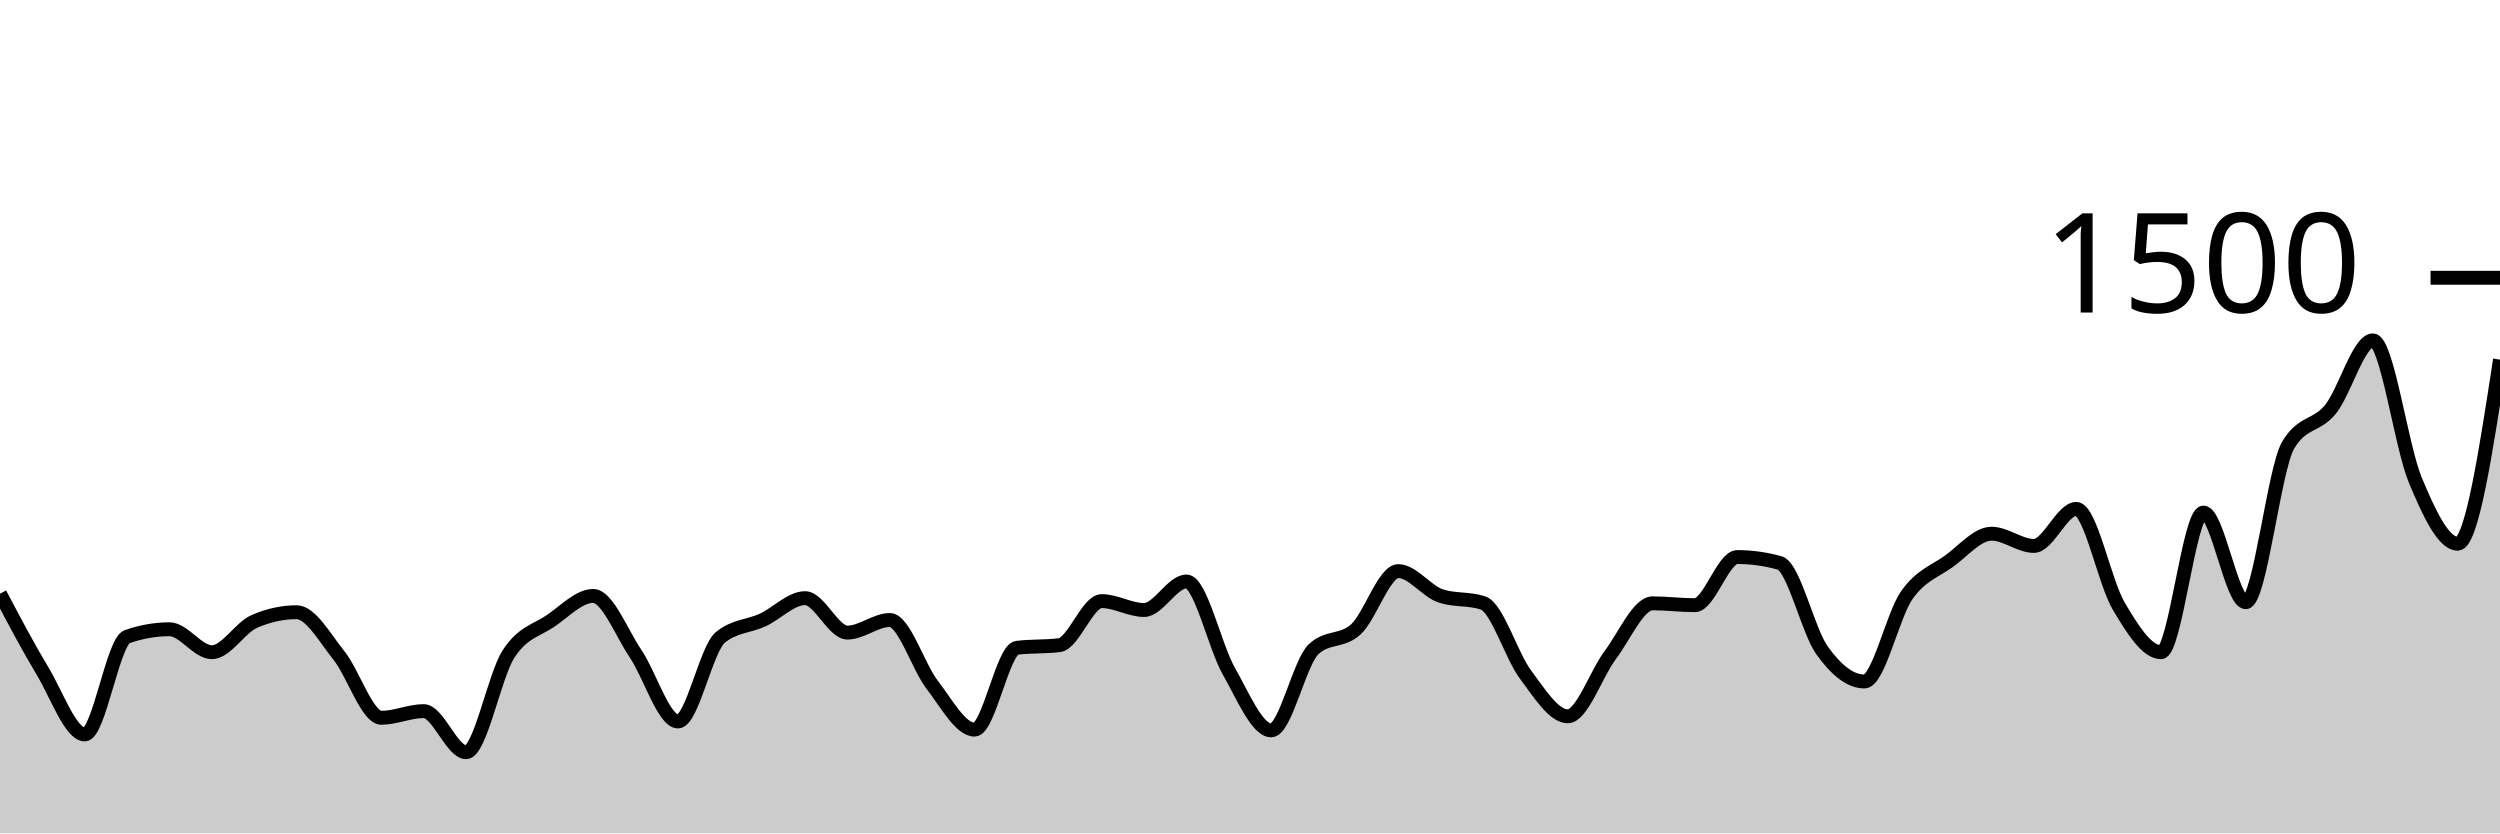
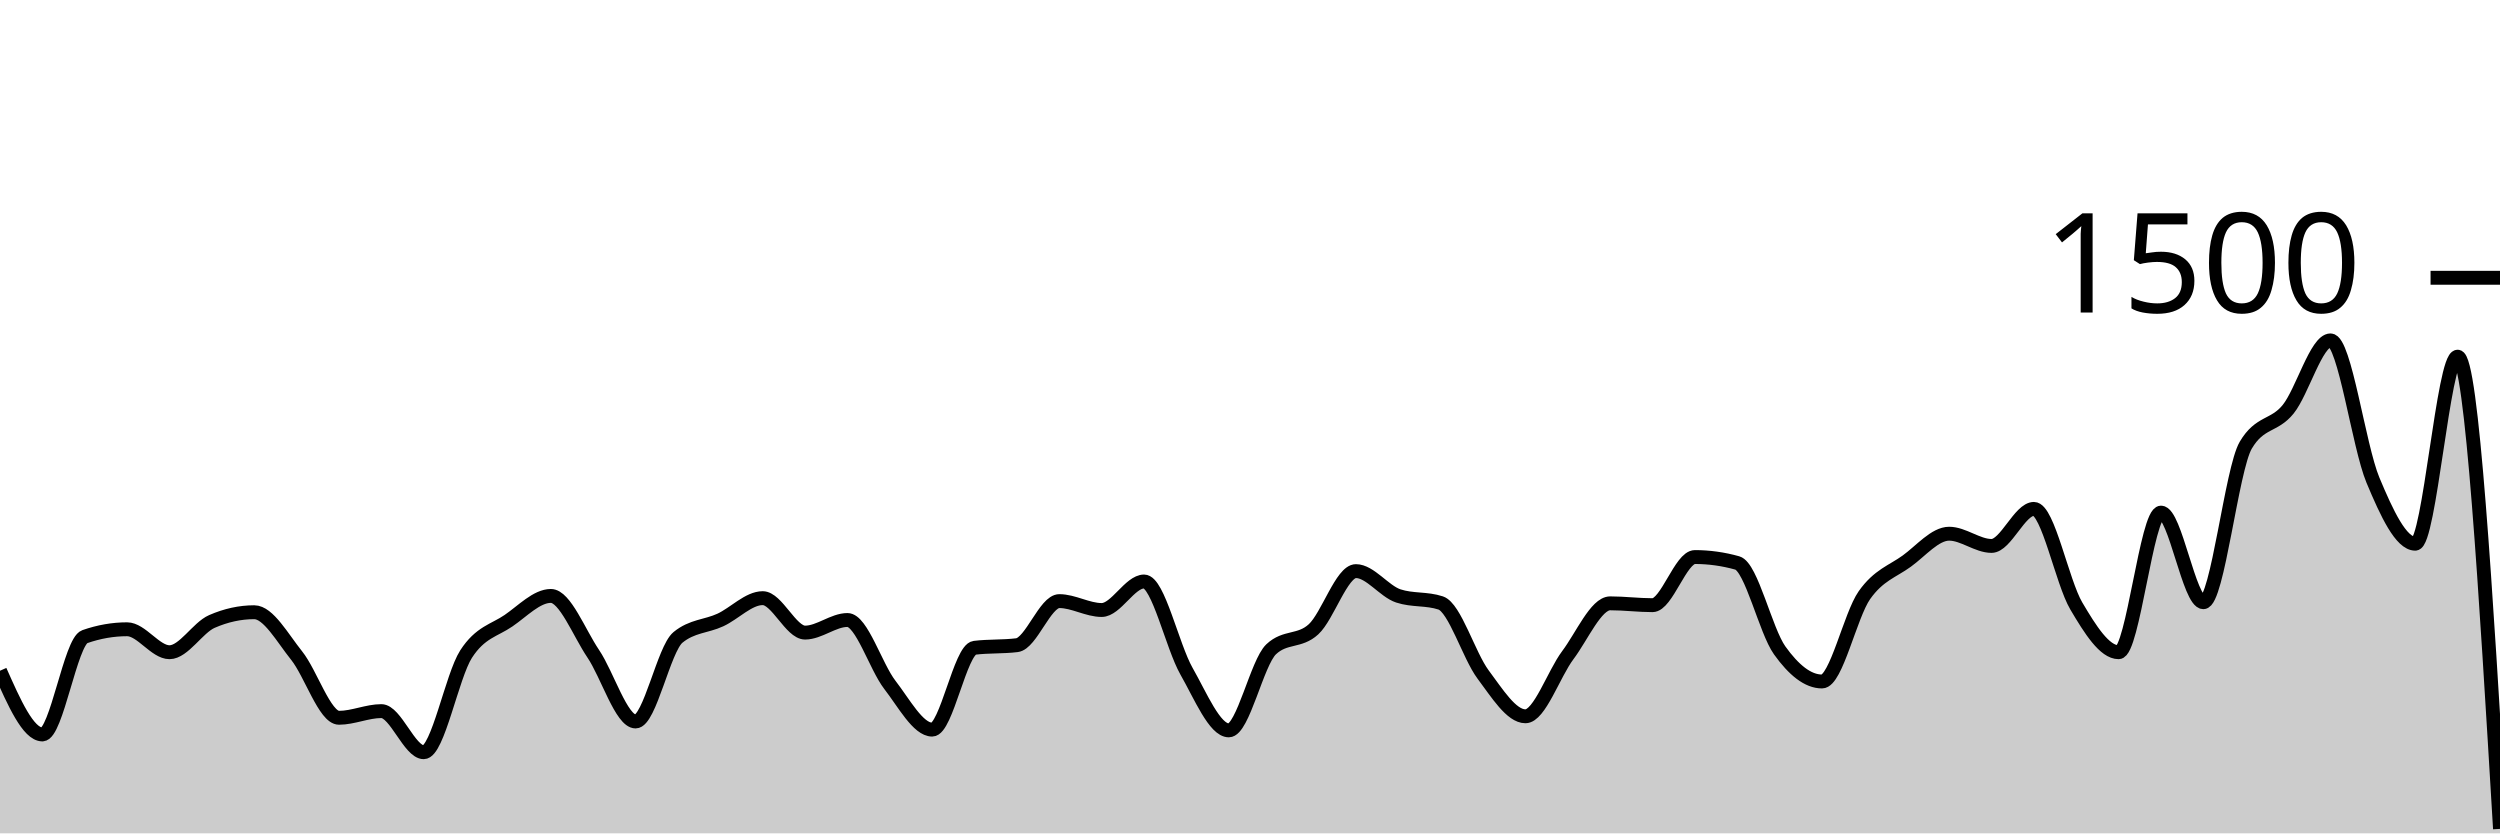
<svg xmlns="http://www.w3.org/2000/svg" viewBox="0 0 180 60">
  <g transform="translate(0,20)">
-     <path class="area" fill="rgba(0, 0, 0, 0.2)" d="M0,22.747C1.017,24.676,2.034,26.604,3.051,28.293C4.068,29.982,5.085,32.88,6.102,32.88C7.119,32.88,8.136,26.196,9.153,25.84C10.169,25.484,11.186,25.307,12.203,25.307C13.22,25.307,14.237,26.96,15.254,26.96C16.271,26.96,17.288,25.191,18.305,24.747C19.322,24.302,20.339,24.08,21.356,24.08C22.373,24.08,23.39,25.933,24.407,27.2C25.424,28.467,26.441,31.68,27.458,31.68C28.475,31.68,29.492,31.2,30.508,31.2C31.525,31.2,32.542,34.16,33.559,34.16C34.576,34.16,35.593,28.671,36.61,27.093C37.627,25.516,38.644,25.391,39.661,24.693C40.678,23.996,41.695,22.907,42.712,22.907C43.729,22.907,44.746,25.56,45.763,27.067C46.78,28.573,47.797,31.947,48.814,31.947C49.831,31.947,50.847,26.729,51.864,25.893C52.881,25.058,53.898,25.111,54.915,24.64C55.932,24.169,56.949,23.067,57.966,23.067C58.983,23.067,60,25.547,61.017,25.547C62.034,25.547,63.051,24.64,64.068,24.64C65.085,24.64,66.102,27.991,67.119,29.307C68.136,30.622,69.153,32.533,70.169,32.533C71.186,32.533,72.203,26.764,73.22,26.64C74.237,26.516,75.254,26.578,76.271,26.453C77.288,26.329,78.305,23.28,79.322,23.28C80.339,23.28,81.356,23.92,82.373,23.92C83.39,23.92,84.407,21.867,85.424,21.867C86.441,21.867,87.458,26.533,88.475,28.32C89.492,30.107,90.508,32.587,91.525,32.587C92.542,32.587,93.559,27.707,94.576,26.747C95.593,25.787,96.61,26.244,97.627,25.307C98.644,24.369,99.661,21.12,100.678,21.12C101.695,21.12,102.712,22.569,103.729,22.907C104.746,23.244,105.763,23.076,106.78,23.413C107.797,23.751,108.814,27.2,109.831,28.56C110.847,29.92,111.864,31.573,112.881,31.573C113.898,31.573,114.915,28.529,115.932,27.173C116.949,25.818,117.966,23.44,118.983,23.44C120,23.44,121.017,23.573,122.034,23.573C123.051,23.573,124.068,20.107,125.085,20.107C126.102,20.107,127.119,20.249,128.136,20.533C129.153,20.818,130.169,25.404,131.186,26.827C132.203,28.249,133.22,29.067,134.237,29.067C135.254,29.067,136.271,24.298,137.288,22.853C138.305,21.409,139.322,21.138,140.339,20.4C141.356,19.662,142.373,18.427,143.39,18.427C144.407,18.427,145.424,19.307,146.441,19.307C147.458,19.307,148.475,16.64,149.492,16.64C150.508,16.64,151.525,21.907,152.542,23.627C153.559,25.347,154.576,26.96,155.593,26.96C156.61,26.96,157.627,16.907,158.644,16.907C159.661,16.907,160.678,23.36,161.695,23.36C162.712,23.36,163.729,13.778,164.746,12.053C165.763,10.329,166.78,10.724,167.797,9.467C168.814,8.209,169.831,4.507,170.847,4.507C171.864,4.507,172.881,12.12,173.898,14.56C174.915,17,175.932,19.147,176.949,19.147C177.966,19.147,178.983,12.52,180,5.893L180,40C178.983,40,177.966,40,176.949,40C175.932,40,174.915,40,173.898,40C172.881,40,171.864,40,170.847,40C169.831,40,168.814,40,167.797,40C166.78,40,165.763,40,164.746,40C163.729,40,162.712,40,161.695,40C160.678,40,159.661,40,158.644,40C157.627,40,156.61,40,155.593,40C154.576,40,153.559,40,152.542,40C151.525,40,150.508,40,149.492,40C148.475,40,147.458,40,146.441,40C145.424,40,144.407,40,143.39,40C142.373,40,141.356,40,140.339,40C139.322,40,138.305,40,137.288,40C136.271,40,135.254,40,134.237,40C133.22,40,132.203,40,131.186,40C130.169,40,129.153,40,128.136,40C127.119,40,126.102,40,125.085,40C124.068,40,123.051,40,122.034,40C121.017,40,120,40,118.983,40C117.966,40,116.949,40,115.932,40C114.915,40,113.898,40,112.881,40C111.864,40,110.847,40,109.831,40C108.814,40,107.797,40,106.78,40C105.763,40,104.746,40,103.729,40C102.712,40,101.695,40,100.678,40C99.661,40,98.644,40,97.627,40C96.61,40,95.593,40,94.576,40C93.559,40,92.542,40,91.525,40C90.508,40,89.492,40,88.475,40C87.458,40,86.441,40,85.424,40C84.407,40,83.39,40,82.373,40C81.356,40,80.339,40,79.322,40C78.305,40,77.288,40,76.271,40C75.254,40,74.237,40,73.22,40C72.203,40,71.186,40,70.169,40C69.153,40,68.136,40,67.119,40C66.102,40,65.085,40,64.068,40C63.051,40,62.034,40,61.017,40C60,40,58.983,40,57.966,40C56.949,40,55.932,40,54.915,40C53.898,40,52.881,40,51.864,40C50.847,40,49.831,40,48.814,40C47.797,40,46.78,40,45.763,40C44.746,40,43.729,40,42.712,40C41.695,40,40.678,40,39.661,40C38.644,40,37.627,40,36.61,40C35.593,40,34.576,40,33.559,40C32.542,40,31.525,40,30.508,40C29.492,40,28.475,40,27.458,40C26.441,40,25.424,40,24.407,40C23.39,40,22.373,40,21.356,40C20.339,40,19.322,40,18.305,40C17.288,40,16.271,40,15.254,40C14.237,40,13.22,40,12.203,40C11.186,40,10.169,40,9.153,40C8.136,40,7.119,40,6.102,40C5.085,40,4.068,40,3.051,40C2.034,40,1.017,40,0,40Z" />
-     <path class="line" stroke="black" fill="none" d="M0,22.747C1.017,24.676,2.034,26.604,3.051,28.293C4.068,29.982,5.085,32.88,6.102,32.88C7.119,32.88,8.136,26.196,9.153,25.84C10.169,25.484,11.186,25.307,12.203,25.307C13.22,25.307,14.237,26.96,15.254,26.96C16.271,26.96,17.288,25.191,18.305,24.747C19.322,24.302,20.339,24.08,21.356,24.08C22.373,24.08,23.39,25.933,24.407,27.2C25.424,28.467,26.441,31.68,27.458,31.68C28.475,31.68,29.492,31.2,30.508,31.2C31.525,31.2,32.542,34.16,33.559,34.16C34.576,34.16,35.593,28.671,36.61,27.093C37.627,25.516,38.644,25.391,39.661,24.693C40.678,23.996,41.695,22.907,42.712,22.907C43.729,22.907,44.746,25.56,45.763,27.067C46.78,28.573,47.797,31.947,48.814,31.947C49.831,31.947,50.847,26.729,51.864,25.893C52.881,25.058,53.898,25.111,54.915,24.64C55.932,24.169,56.949,23.067,57.966,23.067C58.983,23.067,60,25.547,61.017,25.547C62.034,25.547,63.051,24.64,64.068,24.64C65.085,24.64,66.102,27.991,67.119,29.307C68.136,30.622,69.153,32.533,70.169,32.533C71.186,32.533,72.203,26.764,73.22,26.64C74.237,26.516,75.254,26.578,76.271,26.453C77.288,26.329,78.305,23.28,79.322,23.28C80.339,23.28,81.356,23.92,82.373,23.92C83.39,23.92,84.407,21.867,85.424,21.867C86.441,21.867,87.458,26.533,88.475,28.32C89.492,30.107,90.508,32.587,91.525,32.587C92.542,32.587,93.559,27.707,94.576,26.747C95.593,25.787,96.61,26.244,97.627,25.307C98.644,24.369,99.661,21.12,100.678,21.12C101.695,21.12,102.712,22.569,103.729,22.907C104.746,23.244,105.763,23.076,106.78,23.413C107.797,23.751,108.814,27.2,109.831,28.56C110.847,29.92,111.864,31.573,112.881,31.573C113.898,31.573,114.915,28.529,115.932,27.173C116.949,25.818,117.966,23.44,118.983,23.44C120,23.44,121.017,23.573,122.034,23.573C123.051,23.573,124.068,20.107,125.085,20.107C126.102,20.107,127.119,20.249,128.136,20.533C129.153,20.818,130.169,25.404,131.186,26.827C132.203,28.249,133.22,29.067,134.237,29.067C135.254,29.067,136.271,24.298,137.288,22.853C138.305,21.409,139.322,21.138,140.339,20.4C141.356,19.662,142.373,18.427,143.39,18.427C144.407,18.427,145.424,19.307,146.441,19.307C147.458,19.307,148.475,16.64,149.492,16.64C150.508,16.64,151.525,21.907,152.542,23.627C153.559,25.347,154.576,26.96,155.593,26.96C156.61,26.96,157.627,16.907,158.644,16.907C159.661,16.907,160.678,23.36,161.695,23.36C162.712,23.36,163.729,13.778,164.746,12.053C165.763,10.329,166.78,10.724,167.797,9.467C168.814,8.209,169.831,4.507,170.847,4.507C171.864,4.507,172.881,12.12,173.898,14.56C174.915,17,175.932,19.147,176.949,19.147C177.966,19.147,178.983,12.52,180,5.893" />
+     <path class="area" fill="rgba(0, 0, 0, 0.2)" d="M0,28.293C1.017,30.587,2.034,32.88,3.051,32.88C4.068,32.88,5.085,26.196,6.102,25.84C7.119,25.484,8.136,25.307,9.153,25.307C10.169,25.307,11.186,26.96,12.203,26.96C13.22,26.96,14.237,25.191,15.254,24.747C16.271,24.302,17.288,24.08,18.305,24.08C19.322,24.08,20.339,25.933,21.356,27.2C22.373,28.467,23.39,31.68,24.407,31.68C25.424,31.68,26.441,31.2,27.458,31.2C28.475,31.2,29.492,34.16,30.508,34.16C31.525,34.16,32.542,28.671,33.559,27.093C34.576,25.516,35.593,25.391,36.61,24.693C37.627,23.996,38.644,22.907,39.661,22.907C40.678,22.907,41.695,25.56,42.712,27.067C43.729,28.573,44.746,31.947,45.763,31.947C46.78,31.947,47.797,26.729,48.814,25.893C49.831,25.058,50.847,25.111,51.864,24.64C52.881,24.169,53.898,23.067,54.915,23.067C55.932,23.067,56.949,25.547,57.966,25.547C58.983,25.547,60,24.64,61.017,24.64C62.034,24.64,63.051,27.991,64.068,29.307C65.085,30.622,66.102,32.533,67.119,32.533C68.136,32.533,69.153,26.764,70.169,26.64C71.186,26.516,72.203,26.578,73.22,26.453C74.237,26.329,75.254,23.28,76.271,23.28C77.288,23.28,78.305,23.92,79.322,23.92C80.339,23.92,81.356,21.867,82.373,21.867C83.39,21.867,84.407,26.533,85.424,28.32C86.441,30.107,87.458,32.587,88.475,32.587C89.492,32.587,90.508,27.707,91.525,26.747C92.542,25.787,93.559,26.244,94.576,25.307C95.593,24.369,96.61,21.12,97.627,21.12C98.644,21.12,99.661,22.569,100.678,22.907C101.695,23.244,102.712,23.076,103.729,23.413C104.746,23.751,105.763,27.2,106.78,28.56C107.797,29.92,108.814,31.573,109.831,31.573C110.847,31.573,111.864,28.529,112.881,27.173C113.898,25.818,114.915,23.44,115.932,23.44C116.949,23.44,117.966,23.573,118.983,23.573C120,23.573,121.017,20.107,122.034,20.107C123.051,20.107,124.068,20.249,125.085,20.533C126.102,20.818,127.119,25.404,128.136,26.827C129.153,28.249,130.169,29.067,131.186,29.067C132.203,29.067,133.22,24.298,134.237,22.853C135.254,21.409,136.271,21.138,137.288,20.4C138.305,19.662,139.322,18.427,140.339,18.427C141.356,18.427,142.373,19.307,143.39,19.307C144.407,19.307,145.424,16.64,146.441,16.64C147.458,16.64,148.475,21.907,149.492,23.627C150.508,25.347,151.525,26.96,152.542,26.96C153.559,26.96,154.576,16.907,155.593,16.907C156.61,16.907,157.627,23.36,158.644,23.36C159.661,23.36,160.678,13.778,161.695,12.053C162.712,10.329,163.729,10.724,164.746,9.467C165.763,8.209,166.78,4.507,167.797,4.507C168.814,4.507,169.831,12.12,170.847,14.56C171.864,17,172.881,19.147,173.898,19.147C174.915,19.147,175.932,5.68,176.949,5.68C177.966,5.68,178.983,22.68,180,39.68L180,40C178.983,40,177.966,40,176.949,40C175.932,40,174.915,40,173.898,40C172.881,40,171.864,40,170.847,40C169.831,40,168.814,40,167.797,40C166.78,40,165.763,40,164.746,40C163.729,40,162.712,40,161.695,40C160.678,40,159.661,40,158.644,40C157.627,40,156.61,40,155.593,40C154.576,40,153.559,40,152.542,40C151.525,40,150.508,40,149.492,40C148.475,40,147.458,40,146.441,40C145.424,40,144.407,40,143.39,40C142.373,40,141.356,40,140.339,40C139.322,40,138.305,40,137.288,40C136.271,40,135.254,40,134.237,40C133.22,40,132.203,40,131.186,40C130.169,40,129.153,40,128.136,40C127.119,40,126.102,40,125.085,40C124.068,40,123.051,40,122.034,40C121.017,40,120,40,118.983,40C117.966,40,116.949,40,115.932,40C114.915,40,113.898,40,112.881,40C111.864,40,110.847,40,109.831,40C108.814,40,107.797,40,106.78,40C105.763,40,104.746,40,103.729,40C102.712,40,101.695,40,100.678,40C99.661,40,98.644,40,97.627,40C96.61,40,95.593,40,94.576,40C93.559,40,92.542,40,91.525,40C90.508,40,89.492,40,88.475,40C87.458,40,86.441,40,85.424,40C84.407,40,83.39,40,82.373,40C81.356,40,80.339,40,79.322,40C78.305,40,77.288,40,76.271,40C75.254,40,74.237,40,73.22,40C72.203,40,71.186,40,70.169,40C69.153,40,68.136,40,67.119,40C66.102,40,65.085,40,64.068,40C63.051,40,62.034,40,61.017,40C60,40,58.983,40,57.966,40C56.949,40,55.932,40,54.915,40C53.898,40,52.881,40,51.864,40C50.847,40,49.831,40,48.814,40C47.797,40,46.78,40,45.763,40C44.746,40,43.729,40,42.712,40C41.695,40,40.678,40,39.661,40C38.644,40,37.627,40,36.61,40C35.593,40,34.576,40,33.559,40C32.542,40,31.525,40,30.508,40C29.492,40,28.475,40,27.458,40C26.441,40,25.424,40,24.407,40C23.39,40,22.373,40,21.356,40C20.339,40,19.322,40,18.305,40C17.288,40,16.271,40,15.254,40C14.237,40,13.22,40,12.203,40C11.186,40,10.169,40,9.153,40C8.136,40,7.119,40,6.102,40C5.085,40,4.068,40,3.051,40C2.034,40,1.017,40,0,40Z" />
+     <path class="line" stroke="black" fill="none" d="M0,28.293C1.017,30.587,2.034,32.88,3.051,32.88C4.068,32.88,5.085,26.196,6.102,25.84C7.119,25.484,8.136,25.307,9.153,25.307C10.169,25.307,11.186,26.96,12.203,26.96C13.22,26.96,14.237,25.191,15.254,24.747C16.271,24.302,17.288,24.08,18.305,24.08C19.322,24.08,20.339,25.933,21.356,27.2C22.373,28.467,23.39,31.68,24.407,31.68C25.424,31.68,26.441,31.2,27.458,31.2C28.475,31.2,29.492,34.16,30.508,34.16C31.525,34.16,32.542,28.671,33.559,27.093C34.576,25.516,35.593,25.391,36.61,24.693C37.627,23.996,38.644,22.907,39.661,22.907C40.678,22.907,41.695,25.56,42.712,27.067C43.729,28.573,44.746,31.947,45.763,31.947C46.78,31.947,47.797,26.729,48.814,25.893C49.831,25.058,50.847,25.111,51.864,24.64C52.881,24.169,53.898,23.067,54.915,23.067C55.932,23.067,56.949,25.547,57.966,25.547C58.983,25.547,60,24.64,61.017,24.64C62.034,24.64,63.051,27.991,64.068,29.307C65.085,30.622,66.102,32.533,67.119,32.533C68.136,32.533,69.153,26.764,70.169,26.64C71.186,26.516,72.203,26.578,73.22,26.453C74.237,26.329,75.254,23.28,76.271,23.28C77.288,23.28,78.305,23.92,79.322,23.92C80.339,23.92,81.356,21.867,82.373,21.867C83.39,21.867,84.407,26.533,85.424,28.32C86.441,30.107,87.458,32.587,88.475,32.587C89.492,32.587,90.508,27.707,91.525,26.747C92.542,25.787,93.559,26.244,94.576,25.307C95.593,24.369,96.61,21.12,97.627,21.12C98.644,21.12,99.661,22.569,100.678,22.907C101.695,23.244,102.712,23.076,103.729,23.413C104.746,23.751,105.763,27.2,106.78,28.56C107.797,29.92,108.814,31.573,109.831,31.573C110.847,31.573,111.864,28.529,112.881,27.173C113.898,25.818,114.915,23.44,115.932,23.44C116.949,23.44,117.966,23.573,118.983,23.573C120,23.573,121.017,20.107,122.034,20.107C123.051,20.107,124.068,20.249,125.085,20.533C126.102,20.818,127.119,25.404,128.136,26.827C129.153,28.249,130.169,29.067,131.186,29.067C132.203,29.067,133.22,24.298,134.237,22.853C135.254,21.409,136.271,21.138,137.288,20.4C138.305,19.662,139.322,18.427,140.339,18.427C141.356,18.427,142.373,19.307,143.39,19.307C144.407,19.307,145.424,16.64,146.441,16.64C147.458,16.64,148.475,21.907,149.492,23.627C150.508,25.347,151.525,26.96,152.542,26.96C153.559,26.96,154.576,16.907,155.593,16.907C156.61,16.907,157.627,23.36,158.644,23.36C159.661,23.36,160.678,13.778,161.695,12.053C162.712,10.329,163.729,10.724,164.746,9.467C165.763,8.209,166.78,4.507,167.797,4.507C168.814,4.507,169.831,12.12,170.847,14.56C171.864,17,172.881,19.147,173.898,19.147C174.915,19.147,175.932,5.68,176.949,5.68C177.966,5.68,178.983,22.68,180,39.68" />
    <path class="axis-ceiling" stroke-width="1" stroke="black" fill="none" d="M175,0L180,0" />
    <text class="axis-ceiling-label" font-family="sans-serif" text-anchor="end" font-size="10px" x="170" y="2.5">1500</text>
  </g>
</svg>
